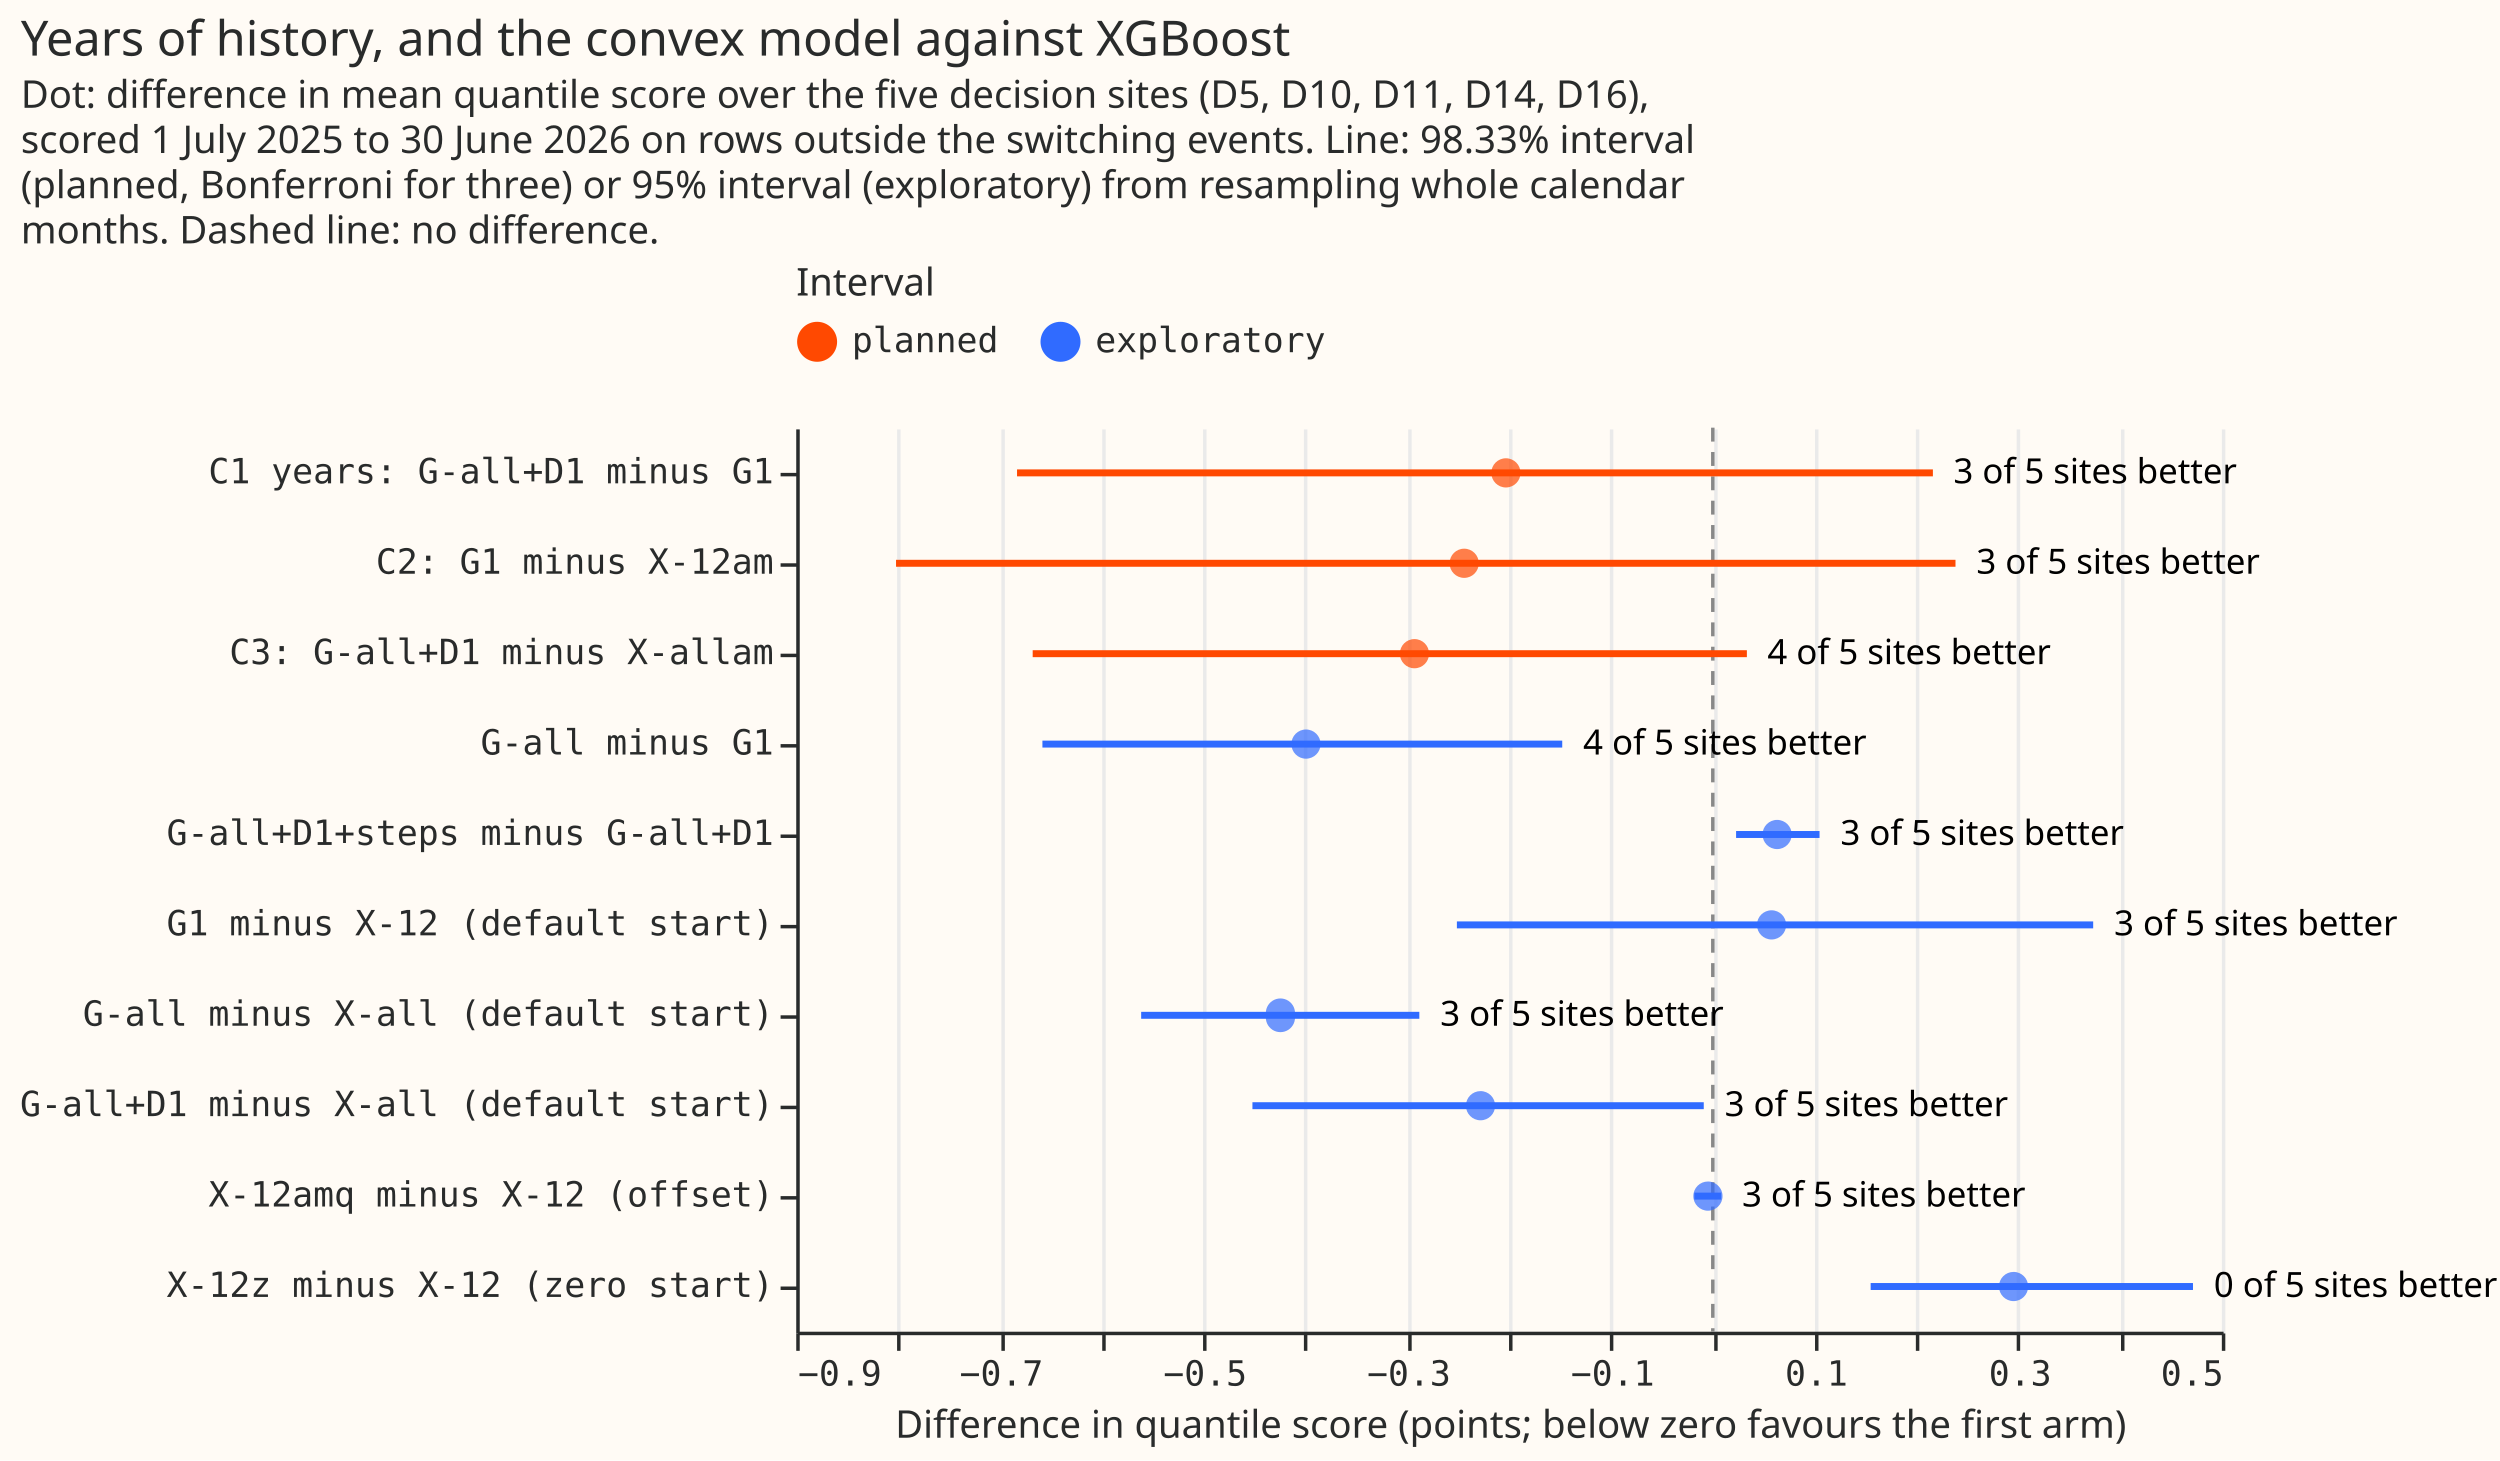
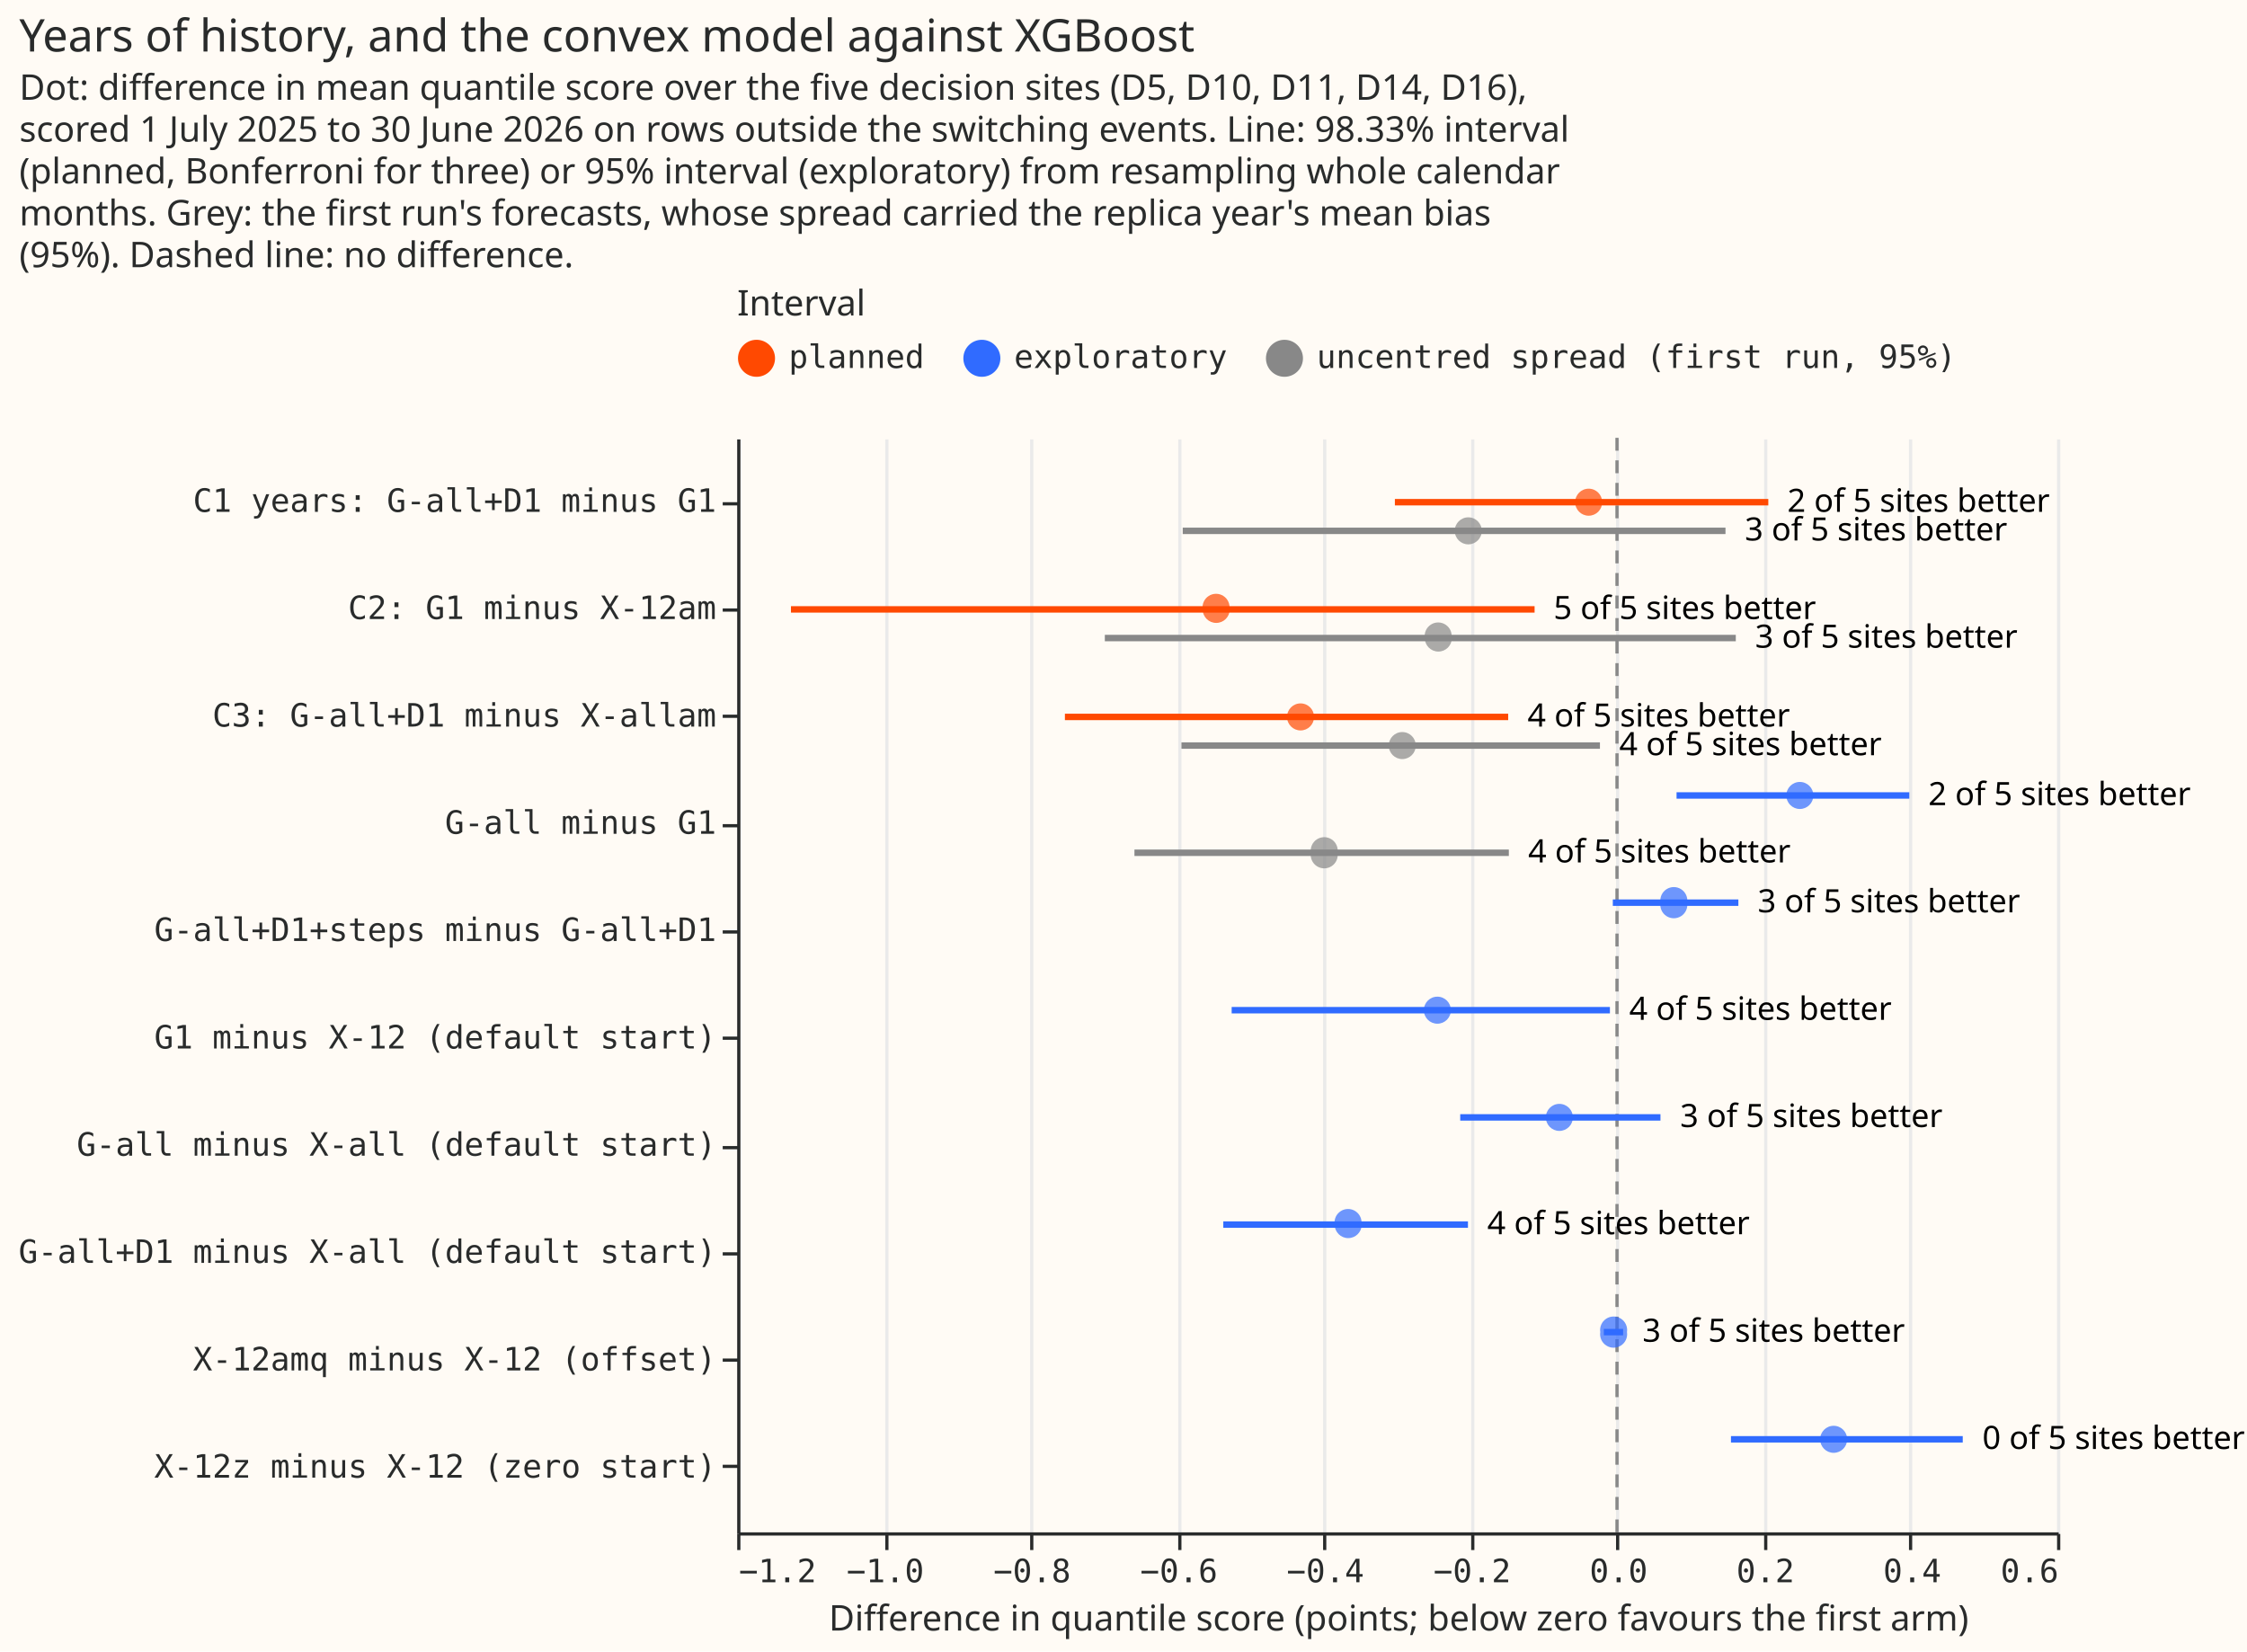
- <svg xmlns="http://www.w3.org/2000/svg" width="719" height="420" class="marks" viewBox="0 0 719 420">
-   <path fill="#fffbf5" d="M0 0h719v420H0z" />
+ <svg xmlns="http://www.w3.org/2000/svg" width="698" height="513" class="marks" viewBox="0 0 698 513">
+   <path fill="#fffbf5" d="M0 0h698v513H0z" />
  <g fill="none" stroke-miterlimit="10" aria-roledescription="group mark container" class="mark-group role-frame root">
-     <path fill="#fffbf5" d="M229.5 123.5h410v260h-410Z" aria-hidden="true" class="background" />
+     <path fill="#fffbf5" d="M229.5 136.5h410v340h-410Z" aria-hidden="true" class="background" />
    <g aria-hidden="true" class="mark-group role-axis">
-       <path stroke="#eaeaea" d="M229.5 383.5v-260m29 260v-260m30 260v-260m29 260v-260m29 260v-260m29 260v-260m30 260v-260m29 260v-260m29 260v-260m30 260v-260m29 260v-260m29 260v-260m29 260v-260m30 260v-260m29 260v-260" class="mark-rule role-axis-grid" pointer-events="none" />
+       <path stroke="#eaeaea" d="M229.5 476.5v-340m46 340v-340m45 340v-340m46 340v-340m45 340v-340m46 340v-340m45 340v-340m46 340v-340m45 340v-340m46 340v-340" class="mark-rule role-axis-grid" pointer-events="none" />
    </g>
-     <g aria-label="X-axis titled 'Difference in quantile score (points; below zero favours the first arm)' for a linear scale with values from −0.9 to 0.5" aria-roledescription="axis" class="mark-group role-axis" pointer-events="none">
-       <path stroke="#292b2b" d="M229.5 383.5v5m29-5v5m30-5v5m29-5v5m29-5v5m29-5v5m30-5v5m29-5v5m29-5v5m30-5v5m29-5v5m29-5v5m29-5v5m30-5v5m29-5v5" class="mark-rule role-axis-tick" />
+     <g aria-label="X-axis titled 'Difference in quantile score (points; below zero favours the first arm)' for a linear scale with values from −1.2 to 0.6" aria-roledescription="axis" class="mark-group role-axis" pointer-events="none">
+       <path stroke="#292b2b" d="M229.5 476.5v5m46-5v5m45-5v5m46-5v5m45-5v5m46-5v5m45-5v5m46-5v5m45-5v5m46-5v5" class="mark-rule role-axis-tick" />
      <g fill="#292b2b" class="mark-text role-axis-label" font-family="Matter Semi Mono, Roboto Mono, monospace" font-size="10">
-         <text transform="translate(229.5 398.5)">−0.9</text>
-         <text text-anchor="middle" transform="translate(288 398.5)">−0.7</text>
-         <text text-anchor="middle" transform="translate(346.6 398.5)">−0.5</text>
-         <text text-anchor="middle" transform="translate(405.2 398.5)">−0.3</text>
-         <text text-anchor="middle" transform="translate(463.8 398.5)">−0.1</text>
-         <text text-anchor="middle" transform="translate(522.4 398.5)">0.1</text>
-         <text text-anchor="middle" transform="translate(581 398.5)">0.3</text>
-         <text text-anchor="end" transform="translate(639.5 398.5)">0.5</text>
+         <text transform="translate(229.5 491.5)">−1.2</text>
+         <text text-anchor="middle" transform="translate(275 491.5)">−1.0</text>
+         <text text-anchor="middle" transform="translate(320.6 491.5)">−0.8</text>
+         <text text-anchor="middle" transform="translate(366.2 491.5)">−0.6</text>
+         <text text-anchor="middle" transform="translate(411.7 491.5)">−0.4</text>
+         <text text-anchor="middle" transform="translate(457.3 491.5)">−0.2</text>
+         <text text-anchor="middle" transform="translate(502.8 491.5)">0.0</text>
+         <text text-anchor="middle" transform="translate(548.4 491.5)">0.2</text>
+         <text text-anchor="middle" transform="translate(594 491.5)">0.4</text>
+         <text text-anchor="end" transform="translate(639.5 491.5)">0.6</text>
      </g>
-       <path stroke="#292b2b" d="M229.5 383.5h410" class="mark-rule role-axis-domain" />
-       <text fill="#292b2b" class="mark-text role-axis-title" font-family="Matter XH, DM Sans, sans-serif" font-size="11" text-anchor="middle" transform="translate(434.5 413.5)">Difference in quantile score (points; below zero favours the first arm)</text>
+       <path stroke="#292b2b" d="M229.5 476.5h410" class="mark-rule role-axis-domain" />
+       <text fill="#292b2b" class="mark-text role-axis-title" font-family="Matter XH, DM Sans, sans-serif" font-size="11" text-anchor="middle" transform="translate(434.5 506.5)">Difference in quantile score (points; below zero favours the first arm)</text>
    </g>
    <g aria-label="Y-axis for a discrete scale with 10 values: C1 years: G-all+D1 minus G1, C2: G1 minus X-12am, C3: G-all+D1 minus X-allam, G-all minus G1, G-all+D1+steps minus G-all+D1, ending with X-12z minus X-12 (zero start)" aria-roledescription="axis" class="mark-group role-axis" pointer-events="none">
-       <path stroke="#292b2b" d="M229.5 136.5h-5m5 26h-5m5 26h-5m5 26h-5m5 26h-5m5 26h-5m5 26h-5m5 26h-5m5 26h-5m5 26h-5" class="mark-rule role-axis-tick" />
+       <path stroke="#292b2b" d="M229.5 156.5h-5m5 33h-5m5 33h-5m5 34h-5m5 33h-5m5 33h-5m5 34h-5m5 33h-5m5 33h-5m5 33h-5" class="mark-rule role-axis-tick" />
      <g fill="#292b2b" class="mark-text role-axis-label" font-family="Matter Semi Mono, Roboto Mono, monospace" font-size="10" text-anchor="end">
-         <text transform="translate(222.5 139)">C1 years: G-all+D1 minus G1</text>
-         <text transform="translate(222.5 165)">C2: G1 minus X-12am</text>
-         <text transform="translate(222.5 191)">C3: G-all+D1 minus X-allam</text>
-         <text transform="translate(222.5 217)">G-all minus G1</text>
-         <text transform="translate(222.5 243)">G-all+D1+steps minus G-all+D1</text>
-         <text transform="translate(222.5 269)">G1 minus X-12 (default start)</text>
-         <text transform="translate(222.5 295)">G-all minus X-all (default start)</text>
-         <text transform="translate(222.5 321)">G-all+D1 minus X-all (default start)</text>
-         <text transform="translate(222.5 347)">X-12amq minus X-12 (offset)</text>
-         <text transform="translate(222.5 373)">X-12z minus X-12 (zero start)</text>
+         <text transform="translate(222.5 159)">C1 years: G-all+D1 minus G1</text>
+         <text transform="translate(222.5 192.3)">C2: G1 minus X-12am</text>
+         <text transform="translate(222.5 225.7)">C3: G-all+D1 minus X-allam</text>
+         <text transform="translate(222.5 259)">G-all minus G1</text>
+         <text transform="translate(222.5 292.3)">G-all+D1+steps minus G-all+D1</text>
+         <text transform="translate(222.5 325.7)">G1 minus X-12 (default start)</text>
+         <text transform="translate(222.5 359)">G-all minus X-all (default start)</text>
+         <text transform="translate(222.5 392.3)">G-all+D1 minus X-all (default start)</text>
+         <text transform="translate(222.5 425.7)">X-12amq minus X-12 (offset)</text>
+         <text transform="translate(222.5 459)">X-12z minus X-12 (zero start)</text>
      </g>
-       <path stroke="#292b2b" d="M229.5 123.5v260" class="mark-rule role-axis-domain" />
+       <path stroke="#292b2b" d="M229.5 136.5v340" class="mark-rule role-axis-domain" />
    </g>
    <g aria-roledescription="rule mark container" class="mark-rule role-mark layer_0_marks">
-       <path stroke="#888" stroke-dasharray="4,3" d="M492.6 123v260" aria-label="x: 0" aria-roledescription="rule mark" />
+       <path stroke="#888" stroke-dasharray="4,3" d="M502.3 136v340" aria-label="x: 0" aria-roledescription="rule mark" />
    </g>
    <g stroke-width="2" aria-roledescription="rule mark container" class="mark-rule role-mark layer_1_marks">
-       <path stroke="#ff4901" d="M292.5 136h263.4" aria-label="low: −0.68327301882; contrast: C1 years: G-all+D1 minus G1; high: 0.216033411856; kind: planned" aria-roledescription="rule mark" />
-       <path stroke="#ff4901" d="M257.7 162h304.7" aria-label="low: −0.802004478877; contrast: C2: G1 minus X-12am; high: 0.238444824802; kind: planned" aria-roledescription="rule mark" />
-       <path stroke="#ff4901" d="M297 188h205.4" aria-label="low: −0.667616191817; contrast: C3: G-all+D1 minus X-allam; high: 0.0333131727124; kind: planned" aria-roledescription="rule mark" />
-       <path stroke="#306bff" d="M299.8 214h149.5" aria-label="low: −0.658270053177; contrast: G-all minus G1; high: −0.147717777989; kind: exploratory" aria-roledescription="rule mark" />
-       <path stroke="#306bff" d="M499.3 240h24" aria-label="low: 0.0229086398654; contrast: G-all+D1+steps minus G-all+D1; high: 0.104860454396; kind: exploratory" aria-roledescription="rule mark" />
-       <path stroke="#306bff" d="M419 266h183" aria-label="low: −0.251140956916; contrast: G1 minus X-12 (default start); high: 0.373861516587; kind: exploratory" aria-roledescription="rule mark" />
-       <path stroke="#306bff" d="M328.2 292h80" aria-label="low: −0.56143492201; contrast: G-all minus X-all (default start); high: −0.288189314531; kind: exploratory" aria-roledescription="rule mark" />
-       <path stroke="#306bff" d="M360.2 318H490" aria-label="low: −0.452070366414; contrast: G-all+D1 minus X-all (default start); high: −0.00889473814727; kind: exploratory" aria-roledescription="rule mark" />
-       <path stroke="#306bff" d="M487.3 344h7.7" aria-label="low: −0.0180350623757; contrast: X-12amq minus X-12 (offset); high: 0.00808913374412; kind: exploratory" aria-roledescription="rule mark" />
-       <path stroke="#306bff" d="M538 370h92.7" aria-label="low: 0.155379261486; contrast: X-12z minus X-12 (zero start); high: 0.471657113892; kind: exploratory" aria-roledescription="rule mark" />
+       <path stroke="#ff4901" d="M433.3 156h116" aria-label="low: −0.303027110074; contrast: C1 years: G-all+D1 minus G1; high: 0.205751303718; kind: planned" aria-roledescription="rule mark" />
+       <path stroke="#ff4901" d="M245.7 189.3h231" aria-label="low: −1.1266143913; contrast: C2: G1 minus X-12am; high: −0.112759094756; kind: planned" aria-roledescription="rule mark" />
+       <path stroke="#ff4901" d="M330.8 222.7h137.7" aria-label="low: −0.753073103414; contrast: C3: G-all+D1 minus X-allam; high: −0.148392264519; kind: planned" aria-roledescription="rule mark" />
+       <path stroke="#306bff" d="M520.8 247.1h72.3" aria-label="low: 0.0812214492131; contrast: G-all minus G1; high: 0.398452472737; kind: exploratory" aria-roledescription="rule mark" />
+       <path stroke="#306bff" d="M501 280.4h39" aria-label="low: −0.00601041758402; contrast: G-all+D1+steps minus G-all+D1; high: 0.165442573006; kind: exploratory" aria-roledescription="rule mark" />
+       <path stroke="#306bff" d="M382.6 313.8h117.5" aria-label="low: −0.525570682539; contrast: G1 minus X-12 (default start); high: −0.0096644457717; kind: exploratory" aria-roledescription="rule mark" />
+       <path stroke="#306bff" d="M453.6 347.1h62.2" aria-label="low: −0.213773026685; contrast: G-all minus X-all (default start); high: 0.059488504337; kind: exploratory" aria-roledescription="rule mark" />
+       <path stroke="#306bff" d="M380 380.4h76" aria-label="low: −0.536715525835; contrast: G-all+D1 minus X-all (default start); high: −0.203362046775; kind: exploratory" aria-roledescription="rule mark" />
+       <path stroke="#306bff" d="M498.2 413.8h6" aria-label="low: −0.0180350623757; contrast: X-12amq minus X-12 (offset); high: 0.00808913374412; kind: exploratory" aria-roledescription="rule mark" />
+       <path stroke="#306bff" d="M537.7 447.1h72" aria-label="low: 0.155379261486; contrast: X-12z minus X-12 (zero start); high: 0.471657113892; kind: exploratory" aria-roledescription="rule mark" />
+       <path stroke="#888" d="M367.4 164.9H536" aria-label="low: −0.592173761772; contrast: C1 years: G-all+D1 minus G1; high: 0.147866510759; kind: uncentred spread (first run, 95%)" aria-roledescription="rule mark" />
+       <path stroke="#888" d="M343.2 198.2h196" aria-label="low: −0.698590412384; contrast: C2: G1 minus X-12am; high: 0.16181434291; kind: uncentred spread (first run, 95%)" aria-roledescription="rule mark" />
+       <path stroke="#888" d="M367 231.6h130" aria-label="low: −0.59386470805; contrast: C3: G-all+D1 minus X-allam; high: −0.0236814349785; kind: uncentred spread (first run, 95%)" aria-roledescription="rule mark" />
+       <path stroke="#888" d="M352.4 264.9h116.3" aria-label="low: −0.658270053177; contrast: G-all minus G1; high: −0.147717777989; kind: uncentred spread (first run, 95%)" aria-roledescription="rule mark" />
    </g>
    <g aria-roledescription="symbol mark container" class="mark-symbol role-mark layer_2_marks">
-       <path fill="#ff4901" d="M437.3 136a4.2 4.2 0 1 1-8.4 0 4.2 4.2 0 1 1 8.4 0" aria-label="Difference in quantile score (points; below zero favours the first arm): −0.202982573833; contrast: C1 years: G-all+D1 minus G1; kind: planned" aria-roledescription="point" opacity=".7" />
-       <path fill="#ff4901" d="M425.3 162a4.2 4.2 0 1 1-8.4 0 4.2 4.2 0 1 1 8.4 0" aria-label="Difference in quantile score (points; below zero favours the first arm): −0.243980456669; contrast: C2: G1 minus X-12am; kind: planned" aria-roledescription="point" opacity=".7" />
-       <path fill="#ff4901" d="M411 188a4.2 4.2 0 1 1-8.4 0 4.2 4.2 0 1 1 8.4 0" aria-label="Difference in quantile score (points; below zero favours the first arm): −0.292909730262; contrast: C3: G-all+D1 minus X-allam; kind: planned" aria-roledescription="point" opacity=".7" />
-       <path fill="#306bff" d="M379.8 214a4.2 4.2 0 1 1-8.4 0 4.2 4.2 0 1 1 8.4 0" aria-label="Difference in quantile score (points; below zero favours the first arm): −0.399433268376; contrast: G-all minus G1; kind: exploratory" aria-roledescription="point" opacity=".7" />
-       <path fill="#306bff" d="M515.3 240a4.2 4.2 0 1 1-8.4 0 4.2 4.2 0 1 1 8.4 0" aria-label="Difference in quantile score (points; below zero favours the first arm): 0.0633006021417; contrast: G-all+D1+steps minus G-all+D1; kind: exploratory" aria-roledescription="point" opacity=".7" />
-       <path fill="#306bff" d="M513.7 266a4.2 4.2 0 1 1-8.4 0 4.2 4.2 0 1 1 8.4 0" aria-label="Difference in quantile score (points; below zero favours the first arm): 0.0577940222542; contrast: G1 minus X-12 (default start); kind: exploratory" aria-roledescription="point" opacity=".7" />
-       <path fill="#306bff" d="M372.4 292a4.2 4.2 0 1 1-8.3 0 4.2 4.2 0 1 1 8.3 0" aria-label="Difference in quantile score (points; below zero favours the first arm): −0.424542896948; contrast: G-all minus X-all (default start); kind: exploratory" aria-roledescription="point" opacity=".7" />
-       <path fill="#306bff" d="M430 318a4.2 4.2 0 1 1-8.4 0 4.2 4.2 0 1 1 8.4 0" aria-label="Difference in quantile score (points; below zero favours the first arm): −0.228092202405; contrast: G-all+D1 minus X-all (default start); kind: exploratory" aria-roledescription="point" opacity=".7" />
-       <path fill="#306bff" d="M495.4 344a4.2 4.2 0 1 1-8.4 0 4.2 4.2 0 1 1 8.4 0" aria-label="Difference in quantile score (points; below zero favours the first arm): −0.00477450335392; contrast: X-12amq minus X-12 (offset); kind: exploratory" aria-roledescription="point" opacity=".7" />
-       <path fill="#306bff" d="M583.3 370a4.2 4.2 0 1 1-8.4 0 4.2 4.2 0 1 1 8.4 0" aria-label="Difference in quantile score (points; below zero favours the first arm): 0.295360802245; contrast: X-12z minus X-12 (zero start); kind: exploratory" aria-roledescription="point" opacity=".7" />
+       <path fill="#ff4901" d="M497.7 156a4.2 4.2 0 1 1-8.4 0 4.2 4.2 0 1 1 8.4 0" aria-label="Difference in quantile score (points; below zero favours the first arm): −0.0387349760051; contrast: C1 years: G-all+D1 minus G1; kind: planned" aria-roledescription="point" opacity=".7" />
+       <path fill="#ff4901" d="M382 189.3a4.2 4.2 0 1 1-8.4 0 4.2 4.2 0 1 1 8.3 0" aria-label="Difference in quantile score (points; below zero favours the first arm): −0.547024387009; contrast: C2: G1 minus X-12am; kind: planned" aria-roledescription="point" opacity=".7" />
+       <path fill="#ff4901" d="M408.2 222.7a4.2 4.2 0 1 1-8.4 0 4.2 4.2 0 1 1 8.4 0" aria-label="Difference in quantile score (points; below zero favours the first arm): −0.431706062774; contrast: C3: G-all+D1 minus X-allam; kind: planned" aria-roledescription="point" opacity=".7" />
+       <path fill="#306bff" d="M563.3 247.1a4.2 4.2 0 1 1-8.4 0 4.2 4.2 0 1 1 8.4 0" aria-label="Difference in quantile score (points; below zero favours the first arm): 0.249337677191; contrast: G-all minus G1; kind: exploratory" aria-roledescription="point" opacity=".7" />
+       <path fill="#306bff" d="M524.1 280.4a4.2 4.2 0 1 1-8.3 0 4.2 4.2 0 1 1 8.3 0" aria-label="Difference in quantile score (points; below zero favours the first arm): 0.0773931327137; contrast: G-all+D1+steps minus G-all+D1; kind: exploratory" aria-roledescription="point" opacity=".7" />
+       <path fill="#306bff" d="M450.7 313.8a4.2 4.2 0 1 1-8.4 0 4.2 4.2 0 1 1 8.4 0" aria-label="Difference in quantile score (points; below zero favours the first arm): −0.245249908086; contrast: G1 minus X-12 (default start); kind: exploratory" aria-roledescription="point" opacity=".7" />
+       <path fill="#306bff" d="M488.6 347.1a4.2 4.2 0 1 1-8.4 0 4.2 4.2 0 1 1 8.4 0" aria-label="Difference in quantile score (points; below zero favours the first arm): −0.0788158817205; contrast: G-all minus X-all (default start); kind: exploratory" aria-roledescription="point" opacity=".7" />
+       <path fill="#306bff" d="M423 380.4a4.2 4.2 0 1 1-8.4 0 4.2 4.2 0 1 1 8.3 0" aria-label="Difference in quantile score (points; below zero favours the first arm): −0.366888534917; contrast: G-all+D1 minus X-all (default start); kind: exploratory" aria-roledescription="point" opacity=".7" />
+       <path fill="#306bff" d="M505.4 413.8a4.2 4.2 0 1 1-8.3 0 4.2 4.2 0 1 1 8.3 0" aria-label="Difference in quantile score (points; below zero favours the first arm): −0.00477450335392; contrast: X-12amq minus X-12 (offset); kind: exploratory" aria-roledescription="point" opacity=".7" />
+       <path fill="#306bff" d="M573.8 447.1a4.2 4.2 0 1 1-8.4 0 4.2 4.2 0 1 1 8.4 0" aria-label="Difference in quantile score (points; below zero favours the first arm): 0.295360802245; contrast: X-12z minus X-12 (zero start); kind: exploratory" aria-roledescription="point" opacity=".7" />
+       <path fill="#888" d="M460.3 164.9a4.2 4.2 0 1 1-8.4 0 4.2 4.2 0 1 1 8.4 0" aria-label="Difference in quantile score (points; below zero favours the first arm): −0.202982573833; contrast: C1 years: G-all+D1 minus G1; kind: uncentred spread (first run, 95%)" aria-roledescription="point" opacity=".7" />
+       <path fill="#888" d="M451 198.2a4.2 4.2 0 1 1-8.4 0 4.2 4.2 0 1 1 8.3 0" aria-label="Difference in quantile score (points; below zero favours the first arm): −0.243980456669; contrast: C2: G1 minus X-12am; kind: uncentred spread (first run, 95%)" aria-roledescription="point" opacity=".7" />
+       <path fill="#888" d="M439.8 231.6a4.2 4.2 0 1 1-8.4 0 4.2 4.2 0 1 1 8.4 0" aria-label="Difference in quantile score (points; below zero favours the first arm): −0.292909730262; contrast: C3: G-all+D1 minus X-allam; kind: uncentred spread (first run, 95%)" aria-roledescription="point" opacity=".7" />
+       <path fill="#888" d="M415.5 264.9a4.2 4.2 0 1 1-8.3 0 4.2 4.2 0 1 1 8.3 0" aria-label="Difference in quantile score (points; below zero favours the first arm): −0.399433268376; contrast: G-all minus G1; kind: uncentred spread (first run, 95%)" aria-roledescription="point" opacity=".7" />
    </g>
    <g fill="#000" aria-roledescription="text mark container" class="mark-text role-mark layer_3_marks" font-family="Matter XH, DM Sans, sans-serif" font-size="10">
-       <text aria-label="high: 0.216033411856; contrast: C1 years: G-all+D1 minus G1; sites: 3 of 5 sites better" aria-roledescription="text mark" transform="translate(561.8 139)">3 of 5 sites better</text>
-       <text aria-label="high: 0.238444824802; contrast: C2: G1 minus X-12am; sites: 3 of 5 sites better" aria-roledescription="text mark" transform="translate(568.4 165)">3 of 5 sites better</text>
-       <text aria-label="high: 0.0333131727124; contrast: C3: G-all+D1 minus X-allam; sites: 4 of 5 sites better" aria-roledescription="text mark" transform="translate(508.3 191)">4 of 5 sites better</text>
-       <text aria-label="high: −0.147717777989; contrast: G-all minus G1; sites: 4 of 5 sites better" aria-roledescription="text mark" transform="translate(455.3 217)">4 of 5 sites better</text>
-       <text aria-label="high: 0.104860454396; contrast: G-all+D1+steps minus G-all+D1; sites: 3 of 5 sites better" aria-roledescription="text mark" transform="translate(529.3 243)">3 of 5 sites better</text>
-       <text aria-label="high: 0.373861516587; contrast: G1 minus X-12 (default start); sites: 3 of 5 sites better" aria-roledescription="text mark" transform="translate(608 269)">3 of 5 sites better</text>
-       <text aria-label="high: −0.288189314531; contrast: G-all minus X-all (default start); sites: 3 of 5 sites better" aria-roledescription="text mark" transform="translate(414.2 295)">3 of 5 sites better</text>
-       <text aria-label="high: −0.00889473814727; contrast: G-all+D1 minus X-all (default start); sites: 3 of 5 sites better" aria-roledescription="text mark" transform="translate(496 321)">3 of 5 sites better</text>
-       <text aria-label="high: 0.00808913374412; contrast: X-12amq minus X-12 (offset); sites: 3 of 5 sites better" aria-roledescription="text mark" transform="translate(501 347)">3 of 5 sites better</text>
-       <text aria-label="high: 0.471657113892; contrast: X-12z minus X-12 (zero start); sites: 0 of 5 sites better" aria-roledescription="text mark" transform="translate(636.7 373)">0 of 5 sites better</text>
+       <text aria-label="high: 0.205751303718; contrast: C1 years: G-all+D1 minus G1; kind: planned; sites: 2 of 5 sites better" aria-roledescription="text mark" transform="translate(555.2 159)">2 of 5 sites better</text>
+       <text aria-label="high: −0.112759094756; contrast: C2: G1 minus X-12am; kind: planned; sites: 5 of 5 sites better" aria-roledescription="text mark" transform="translate(482.6 192.3)">5 of 5 sites better</text>
+       <text aria-label="high: −0.148392264519; contrast: C3: G-all+D1 minus X-allam; kind: planned; sites: 4 of 5 sites better" aria-roledescription="text mark" transform="translate(474.5 225.7)">4 of 5 sites better</text>
+       <text aria-label="high: 0.398452472737; contrast: G-all minus G1; kind: exploratory; sites: 2 of 5 sites better" aria-roledescription="text mark" transform="translate(599 250.1)">2 of 5 sites better</text>
+       <text aria-label="high: 0.165442573006; contrast: G-all+D1+steps minus G-all+D1; kind: exploratory; sites: 3 of 5 sites better" aria-roledescription="text mark" transform="translate(546 283.4)">3 of 5 sites better</text>
+       <text aria-label="high: −0.0096644457717; contrast: G1 minus X-12 (default start); kind: exploratory; sites: 4 of 5 sites better" aria-roledescription="text mark" transform="translate(506.1 316.8)">4 of 5 sites better</text>
+       <text aria-label="high: 0.059488504337; contrast: G-all minus X-all (default start); kind: exploratory; sites: 3 of 5 sites better" aria-roledescription="text mark" transform="translate(521.9 350.1)">3 of 5 sites better</text>
+       <text aria-label="high: −0.203362046775; contrast: G-all+D1 minus X-all (default start); kind: exploratory; sites: 4 of 5 sites better" aria-roledescription="text mark" transform="translate(462 383.4)">4 of 5 sites better</text>
+       <text aria-label="high: 0.00808913374412; contrast: X-12amq minus X-12 (offset); kind: exploratory; sites: 3 of 5 sites better" aria-roledescription="text mark" transform="translate(510.2 416.8)">3 of 5 sites better</text>
+       <text aria-label="high: 0.471657113892; contrast: X-12z minus X-12 (zero start); kind: exploratory; sites: 0 of 5 sites better" aria-roledescription="text mark" transform="translate(615.8 450.1)">0 of 5 sites better</text>
+       <text aria-label="high: 0.147866510759; contrast: C1 years: G-all+D1 minus G1; kind: uncentred spread (first run, 95%); sites: 3 of 5 sites better" aria-roledescription="text mark" transform="translate(542 167.9)">3 of 5 sites better</text>
+       <text aria-label="high: 0.16181434291; contrast: C2: G1 minus X-12am; kind: uncentred spread (first run, 95%); sites: 3 of 5 sites better" aria-roledescription="text mark" transform="translate(545.2 201.2)">3 of 5 sites better</text>
+       <text aria-label="high: −0.0236814349785; contrast: C3: G-all+D1 minus X-allam; kind: uncentred spread (first run, 95%); sites: 4 of 5 sites better" aria-roledescription="text mark" transform="translate(503 234.6)">4 of 5 sites better</text>
+       <text aria-label="high: −0.147717777989; contrast: G-all minus G1; kind: uncentred spread (first run, 95%); sites: 4 of 5 sites better" aria-roledescription="text mark" transform="translate(474.7 267.9)">4 of 5 sites better</text>
    </g>
-     <g aria-label="Symbol legend titled 'Interval' for fill color and stroke color with 2 values: planned, exploratory" aria-roledescription="legend" class="mark-group role-legend">
-       <path d="M229 76h153v29H229Z" aria-hidden="true" class="background" pointer-events="none" />
+     <g aria-label="Symbol legend titled 'Interval' for fill color and stroke color with 3 values: planned, exploratory, uncentred spread (first run, 95%)" aria-roledescription="legend" class="mark-group role-legend">
+       <path d="M229 89h379v29H229Z" aria-hidden="true" class="background" pointer-events="none" />
      <g class="mark-group role-legend-entry">
        <g aria-roledescription="group mark container" class="mark-group role-scope" pointer-events="none">
-           <path d="M229 92.3h58v12.5h-58Z" aria-hidden="true" class="background" />
-           <path fill="#ff4901" stroke="#ff4901" stroke-width="1.5" d="M240 98.3a5 5 0 1 1-10 0 5 5 0 1 1 10 0" class="mark-symbol role-legend-symbol" />
-           <text fill="#292b2b" class="mark-text role-legend-label" font-family="Matter Semi Mono, Roboto Mono, monospace" font-size="10" transform="translate(245 101.3)">planned</text>
-           <path d="M299 92.3h82v12.5h-82Z" aria-hidden="true" class="background" />
-           <path fill="#306bff" stroke="#306bff" stroke-width="1.5" d="M310 98.3a5 5 0 1 1-10 0 5 5 0 1 1 10 0" class="mark-symbol role-legend-symbol" />
-           <text fill="#292b2b" class="mark-text role-legend-label" font-family="Matter Semi Mono, Roboto Mono, monospace" font-size="10" transform="translate(315 101.3)">exploratory</text>
+           <path d="M229 105.3h58v12.5h-58Z" aria-hidden="true" class="background" />
+           <path fill="#ff4901" stroke="#ff4901" stroke-width="1.5" d="M240 111.3a5 5 0 1 1-10 0 5 5 0 1 1 10 0" class="mark-symbol role-legend-symbol" />
+           <text fill="#292b2b" class="mark-text role-legend-label" font-family="Matter Semi Mono, Roboto Mono, monospace" font-size="10" transform="translate(245 114.3)">planned</text>
+           <path d="M299 105.3h82v12.5h-82Z" aria-hidden="true" class="background" />
+           <path fill="#306bff" stroke="#306bff" stroke-width="1.5" d="M310 111.3a5 5 0 1 1-10 0 5 5 0 1 1 10 0" class="mark-symbol role-legend-symbol" />
+           <text fill="#292b2b" class="mark-text role-legend-label" font-family="Matter Semi Mono, Roboto Mono, monospace" font-size="10" transform="translate(315 114.3)">exploratory</text>
+           <path d="M393 105.3h214v12.5H393Z" aria-hidden="true" class="background" />
+           <path fill="#888" stroke="#888" stroke-width="1.5" d="M404 111.3a5 5 0 1 1-10 0 5 5 0 1 1 10 0" class="mark-symbol role-legend-symbol" />
+           <text fill="#292b2b" class="mark-text role-legend-label" font-family="Matter Semi Mono, Roboto Mono, monospace" font-size="10" transform="translate(409 114.3)">uncentred spread (first run, 95%)</text>
        </g>
      </g>
-       <text fill="#292b2b" class="mark-text role-legend-title" font-family="Matter XH, DM Sans, sans-serif" font-size="11" pointer-events="none" transform="translate(229 85)">Interval</text>
+       <text fill="#292b2b" class="mark-text role-legend-title" font-family="Matter XH, DM Sans, sans-serif" font-size="11" pointer-events="none" transform="translate(229 98)">Interval</text>
    </g>
    <g fill="#292b2b" class="mark-group role-title" font-family="Matter XH, DM Sans, sans-serif" pointer-events="none">
      <text aria-label="Title text 'Years of history, and the convex model against XGBoost'" aria-roledescription="title" class="mark-text role-title-text" font-size="14" transform="translate(6 16)">Years of history, and the convex model against XGBoost</text>
-       <text aria-label="Subtitle text 'Dot: difference in mean quantile score over the five decision sites (D5, D10, D11, D14, D16), scored 1 July 2025 to 30 June 2026 on rows outside the switching events. Line: 98.33% interval (planned, Bonferroni for three) or 95% interval (exploratory) from resampling whole calendar months. Dashed line: no difference.'" aria-roledescription="subtitle" class="mark-text role-title-subtitle" font-size="11" transform="translate(6 31)">
+       <text aria-label="Subtitle text 'Dot: difference in mean quantile score over the five decision sites (D5, D10, D11, D14, D16), scored 1 July 2025 to 30 June 2026 on rows outside the switching events. Line: 98.33% interval (planned, Bonferroni for three) or 95% interval (exploratory) from resampling whole calendar months. Grey: the first run's forecasts, whose spread carried the replica year's mean bias (95%). Dashed line: no difference.'" aria-roledescription="subtitle" class="mark-text role-title-subtitle" font-size="11" transform="translate(6 31)">
        <tspan>Dot: difference in mean quantile score over the five decision sites (D5, D10, D11, D14, D16),</tspan>
        <tspan x="0" dy="13">scored 1 July 2025 to 30 June 2026 on rows outside the switching events. Line: 98.33% interval</tspan>
        <tspan x="0" dy="13">(planned, Bonferroni for three) or 95% interval (exploratory) from resampling whole calendar</tspan>
-         <tspan x="0" dy="13">months. Dashed line: no difference.</tspan>
+         <tspan x="0" dy="13">months. Grey: the first run's forecasts, whose spread carried the replica year's mean bias</tspan>
+         <tspan x="0" dy="13">(95%). Dashed line: no difference.</tspan>
      </text>
    </g>
  </g>
</svg>
